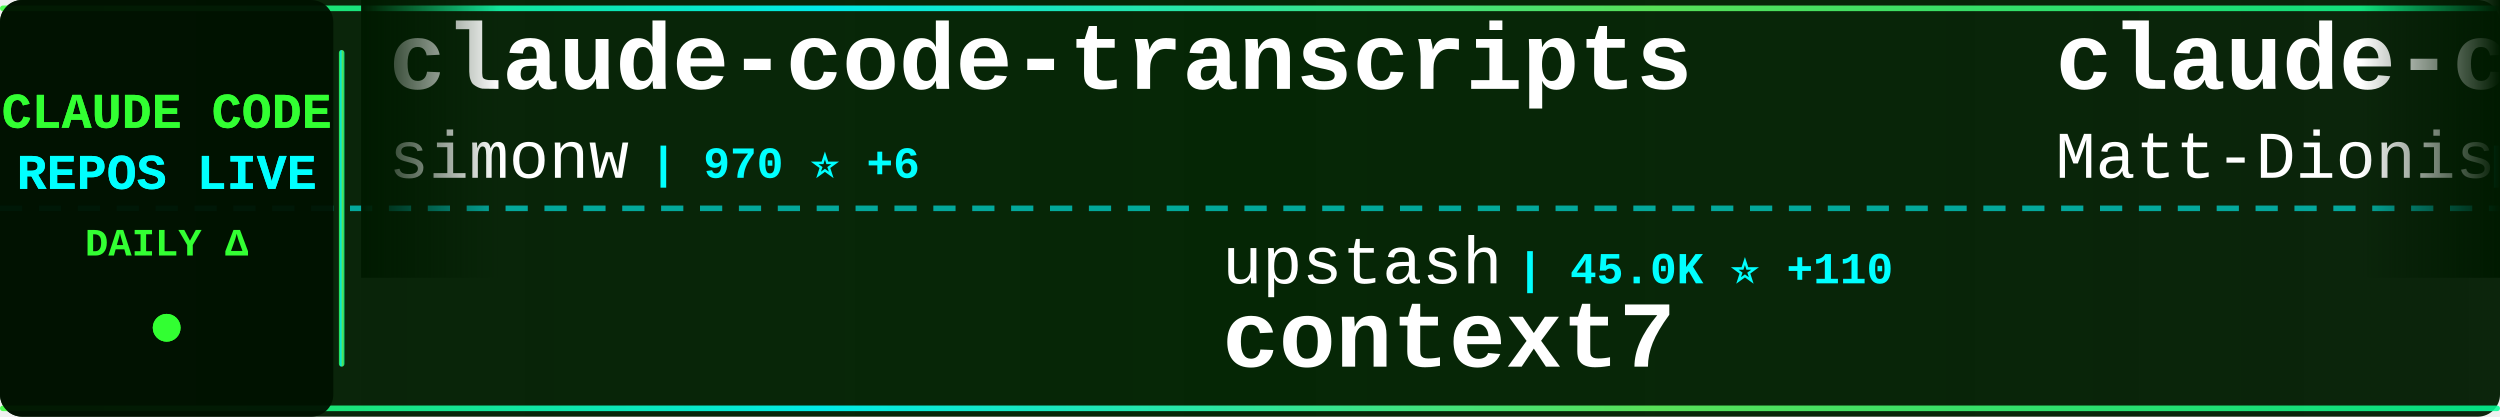
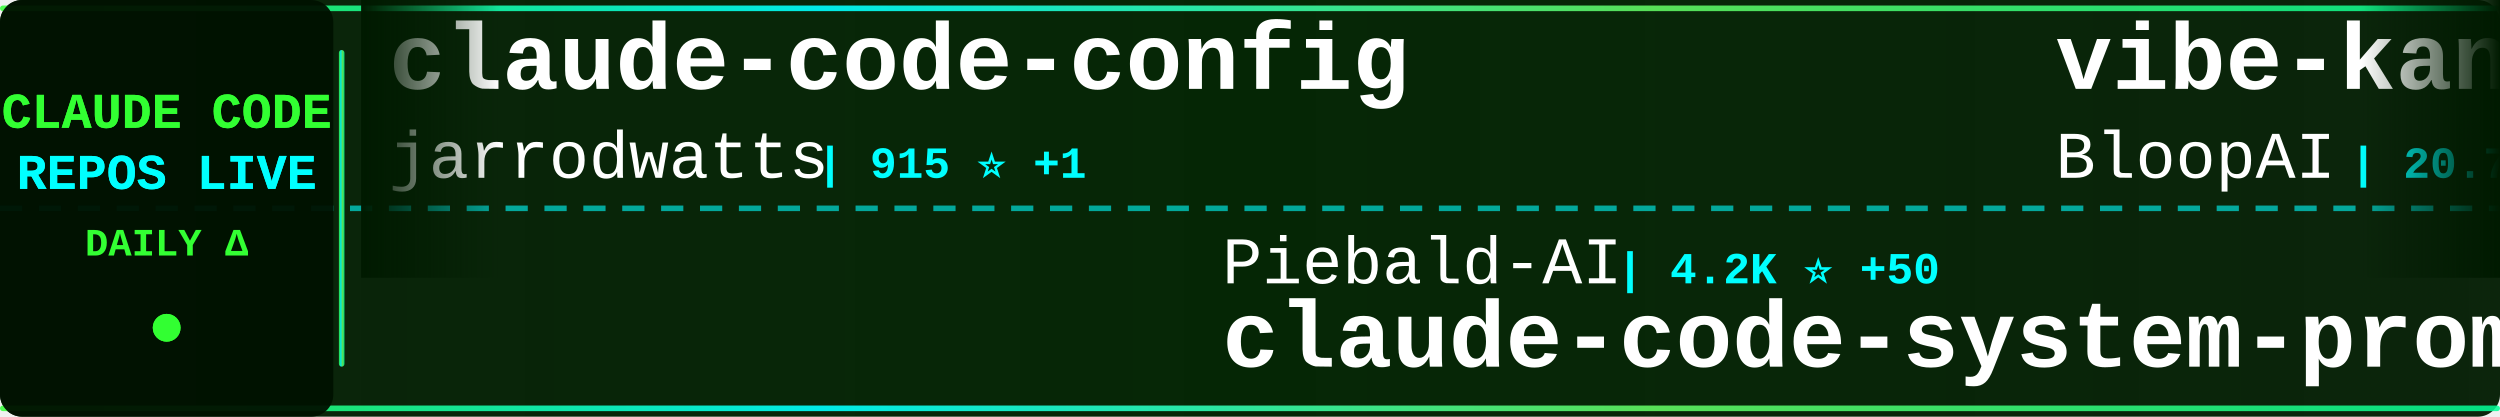
<svg xmlns="http://www.w3.org/2000/svg" width="900" height="150">
  <defs>
    <linearGradient id="tickerBg" x1="0%" y1="0%" x2="100%" y2="0%">
      <stop offset="0%" style="stop-color:#001a00;stop-opacity:0.95" />
      <stop offset="50%" style="stop-color:#002200;stop-opacity:0.98" />
      <stop offset="100%" style="stop-color:#001a00;stop-opacity:0.95" />
    </linearGradient>
    <linearGradient id="borderGrad" x1="0%" y1="0%" x2="100%" y2="0%">
      <stop offset="0%" style="stop-color:#33ff33;stop-opacity:0.85">
        <animate attributeName="stop-opacity" values="0.85;1;0.85" dur="2s" repeatCount="indefinite" />
      </stop>
      <stop offset="33%" style="stop-color:#00ffff;stop-opacity:0.9">
        <animate attributeName="stop-opacity" values="0.9;1;0.9" dur="2.2s" repeatCount="indefinite" />
      </stop>
      <stop offset="66%" style="stop-color:#66ff66;stop-opacity:0.85">
        <animate attributeName="stop-opacity" values="0.85;1;0.85" dur="1.8s" repeatCount="indefinite" />
      </stop>
      <stop offset="100%" style="stop-color:#00ff99;stop-opacity:0.85">
        <animate attributeName="stop-opacity" values="0.85;1;0.85" dur="2s" repeatCount="indefinite" />
      </stop>
    </linearGradient>
    <filter id="textGlow">
      <feGaussianBlur stdDeviation="0.1" result="coloredBlur" />
      <feMerge>
        <feMergeNode in="coloredBlur" />
        <feMergeNode in="SourceGraphic" />
      </feMerge>
    </filter>
    <filter id="metricGlow">
      <feGaussianBlur stdDeviation="0.2" result="coloredBlur" />
      <feMerge>
        <feMergeNode in="coloredBlur" />
        <feMergeNode in="SourceGraphic" />
      </feMerge>
    </filter>
    <linearGradient id="leftFade" x1="0%" y1="0%" x2="100%" y2="0%">
      <stop offset="0%" style="stop-color:#001a00;stop-opacity:1" />
      <stop offset="100%" style="stop-color:#001a00;stop-opacity:0" />
    </linearGradient>
    <linearGradient id="rightFade" x1="0%" y1="0%" x2="100%" y2="0%">
      <stop offset="0%" style="stop-color:#001a00;stop-opacity:0" />
      <stop offset="100%" style="stop-color:#001a00;stop-opacity:1" />
    </linearGradient>
  </defs>
  <rect width="900" height="150" fill="url(#tickerBg)" rx="8" />
  <rect x="0" y="2" width="900" height="2" fill="url(#borderGrad)" rx="1" />
  <rect x="0" y="146" width="900" height="2" fill="url(#borderGrad)" rx="1" />
  <line x1="0" y1="75" x2="900" y2="75" stroke="#00ffff" stroke-width="2" stroke-dasharray="8 6" opacity="0.6" />
  <rect x="0" y="0" width="120" height="150" fill="#001100" opacity="0.95" rx="8" />
  <text x="60" y="46" font-family="'Courier New', monospace" font-size="18" font-weight="bold" fill="#33ff33" text-anchor="middle" filter="url(#textGlow)">
    CLAUDE CODE
  </text>
  <text x="60" y="68" font-family="'Courier New', monospace" font-size="18" font-weight="bold" fill="#00ffff" text-anchor="middle" filter="url(#textGlow)">
    REPOS LIVE
  </text>
  <text x="60" y="92" font-family="'Courier New', monospace" font-size="14" font-weight="bold" fill="#33ff33" text-anchor="middle">
    DAILY Δ
  </text>
  <circle cx="60" cy="118" r="5" fill="#33ff33" filter="url(#metricGlow)">
    <animate attributeName="r" values="4;6;4" dur="1.5s" repeatCount="indefinite" />
    <animate attributeName="opacity" values="0.6;1;0.6" dur="1.5s" repeatCount="indefinite" />
  </circle>
  <rect x="122" y="18" width="2" height="114" fill="url(#borderGrad)" rx="1" />
  <clipPath id="tickerClip">
    <rect x="130" y="0" width="770" height="150" />
  </clipPath>
  <g clip-path="url(#tickerClip)">
    <g id="tickerItems">
      <animateTransform attributeName="transform" attributeType="XML" type="translate" from="0 0" to="-3000 0" dur="54s" repeatCount="indefinite" />
      <g transform="translate(0, 0)">
-         <text x="140" y="32" font-family="'Courier New', monospace" font-size="34" font-weight="bold" fill="#ffffff">claude-code-transcripts</text>
-         <text x="140" y="64" font-family="'Courier New', monospace" font-size="24" font-weight="normal" fill="#ffffff" opacity="1.0">simonw</text>
-         <text x="234" y="64" font-family="'Courier New', monospace" font-size="16" font-weight="bold" fill="#00ffff"> | 970 ⭐ +6</text>
+         <text x="140" y="32" font-family="'Courier New', monospace" font-size="34" font-weight="bold" fill="#ffffff">claude-code-config</text>
+         <text x="140" y="64" font-family="'Courier New', monospace" font-size="24" font-weight="normal" fill="#ffffff" opacity="1.0">jarrodwatts</text>
+         <text x="294" y="64" font-family="'Courier New', monospace" font-size="16" font-weight="bold" fill="#00ffff"> | 915 ⭐ +1</text>
      </g>
      <g transform="translate(300, 0)">
-         <text x="140" y="102" font-family="'Courier New', monospace" font-size="24" font-weight="normal" fill="#ffffff" opacity="1.0">upstash</text>
-         <text x="246" y="102" font-family="'Courier New', monospace" font-size="16" font-weight="bold" fill="#00ffff"> | 45.0K ⭐ +110</text>
-         <text x="140" y="132" font-family="'Courier New', monospace" font-size="34" font-weight="bold" fill="#ffffff">context7</text>
+         <text x="140" y="102" font-family="'Courier New', monospace" font-size="24" font-weight="normal" fill="#ffffff" opacity="1.0">Piebald-AI</text>
+         <text x="282" y="102" font-family="'Courier New', monospace" font-size="16" font-weight="bold" fill="#00ffff"> | 4.2K ⭐ +50</text>
+         <text x="140" y="132" font-family="'Courier New', monospace" font-size="34" font-weight="bold" fill="#ffffff">claude-code-system-promp...</text>
      </g>
      <g transform="translate(600, 0)">
-         <text x="140" y="32" font-family="'Courier New', monospace" font-size="34" font-weight="bold" fill="#ffffff">claude-code-configs</text>
-         <text x="140" y="64" font-family="'Courier New', monospace" font-size="24" font-weight="normal" fill="#ffffff" opacity="1.0">Matt-Dionis</text>
-         <text x="294" y="64" font-family="'Courier New', monospace" font-size="16" font-weight="bold" fill="#00ffff"> | 614 ⭐ +1</text>
+         <text x="140" y="32" font-family="'Courier New', monospace" font-size="34" font-weight="bold" fill="#ffffff">vibe-kanban</text>
+         <text x="140" y="64" font-family="'Courier New', monospace" font-size="24" font-weight="normal" fill="#ffffff" opacity="1.0">BloopAI</text>
+         <text x="246" y="64" font-family="'Courier New', monospace" font-size="16" font-weight="bold" fill="#00ffff"> | 20.7K ⭐ +82</text>
      </g>
      <g transform="translate(900, 0)">
-         <text x="140" y="102" font-family="'Courier New', monospace" font-size="24" font-weight="normal" fill="#ffffff" opacity="1.0">alirezarezvani</text>
-         <text x="330" y="102" font-family="'Courier New', monospace" font-size="16" font-weight="bold" fill="#00ffff"> | 469 ⭐ +4</text>
-         <text x="140" y="132" font-family="'Courier New', monospace" font-size="34" font-weight="bold" fill="#ffffff">claude-code-skill-factor...</text>
+         <text x="140" y="102" font-family="'Courier New', monospace" font-size="24" font-weight="normal" fill="#ffffff" opacity="1.0">diet103</text>
+         <text x="246" y="102" font-family="'Courier New', monospace" font-size="16" font-weight="bold" fill="#00ffff"> | 8.8K ⭐ +12</text>
+         <text x="140" y="132" font-family="'Courier New', monospace" font-size="34" font-weight="bold" fill="#ffffff">claude-code-infrastructu...</text>
      </g>
      <g transform="translate(1200, 0)">
-         <text x="140" y="32" font-family="'Courier New', monospace" font-size="34" font-weight="bold" fill="#ffffff">claude-code-viewer</text>
-         <text x="140" y="64" font-family="'Courier New', monospace" font-size="24" font-weight="normal" fill="#ffffff" opacity="1.0">d-kimuson</text>
-         <text x="270" y="64" font-family="'Courier New', monospace" font-size="16" font-weight="bold" fill="#00ffff"> | 860 ⭐ +2</text>
+         <text x="140" y="32" font-family="'Courier New', monospace" font-size="34" font-weight="bold" fill="#ffffff">claude-code-tips</text>
+         <text x="140" y="64" font-family="'Courier New', monospace" font-size="24" font-weight="normal" fill="#ffffff" opacity="1.0">ykdojo</text>
+         <text x="234" y="64" font-family="'Courier New', monospace" font-size="16" font-weight="bold" fill="#00ffff"> | 2.1K ⭐ +32</text>
      </g>
      <g transform="translate(1500, 0)">
-         <text x="140" y="102" font-family="'Courier New', monospace" font-size="24" font-weight="normal" fill="#ffffff" opacity="1.0">wshobson</text>
-         <text x="258" y="102" font-family="'Courier New', monospace" font-size="16" font-weight="bold" fill="#00ffff"> | 28.0K ⭐ +89</text>
-         <text x="140" y="132" font-family="'Courier New', monospace" font-size="34" font-weight="bold" fill="#ffffff">agents</text>
+         <text x="140" y="102" font-family="'Courier New', monospace" font-size="24" font-weight="normal" fill="#ffffff" opacity="1.0">alirezarezvani</text>
+         <text x="330" y="102" font-family="'Courier New', monospace" font-size="16" font-weight="bold" fill="#00ffff"> | 498 ⭐</text>
+         <text x="140" y="132" font-family="'Courier New', monospace" font-size="34" font-weight="bold" fill="#ffffff">claude-code-tresor</text>
      </g>
      <g transform="translate(1800, 0)">
-         <text x="140" y="32" font-family="'Courier New', monospace" font-size="34" font-weight="bold" fill="#ffffff">claude-code-cheat-sheet</text>
-         <text x="140" y="64" font-family="'Courier New', monospace" font-size="24" font-weight="normal" fill="#ffffff" opacity="1.0">Njengah</text>
-         <text x="246" y="64" font-family="'Courier New', monospace" font-size="16" font-weight="bold" fill="#00ffff"> | 1.3K ⭐</text>
+         <text x="140" y="32" font-family="'Courier New', monospace" font-size="34" font-weight="bold" fill="#ffffff">claude-code-plugins-plus...</text>
+         <text x="140" y="64" font-family="'Courier New', monospace" font-size="24" font-weight="normal" fill="#ffffff" opacity="1.0">jeremylongshore</text>
+         <text x="342" y="64" font-family="'Courier New', monospace" font-size="16" font-weight="bold" fill="#00ffff"> | 1.3K ⭐ +9</text>
      </g>
      <g transform="translate(2100, 0)">
-         <text x="140" y="102" font-family="'Courier New', monospace" font-size="24" font-weight="normal" fill="#ffffff" opacity="1.0">Cranot</text>
-         <text x="234" y="102" font-family="'Courier New', monospace" font-size="16" font-weight="bold" fill="#00ffff"> | 2.3K ⭐ +4</text>
-         <text x="140" y="132" font-family="'Courier New', monospace" font-size="34" font-weight="bold" fill="#ffffff">claude-code-guide</text>
+         <text x="140" y="102" font-family="'Courier New', monospace" font-size="24" font-weight="normal" fill="#ffffff" opacity="1.0">anthropics</text>
+         <text x="282" y="102" font-family="'Courier New', monospace" font-size="16" font-weight="bold" fill="#00ffff"> | 1.4K ⭐ +9</text>
+         <text x="140" y="132" font-family="'Courier New', monospace" font-size="34" font-weight="bold" fill="#ffffff">claude-agent-sdk-demos</text>
      </g>
      <g transform="translate(2400, 0)">
-         <text x="140" y="32" font-family="'Courier New', monospace" font-size="34" font-weight="bold" fill="#ffffff">opcode</text>
-         <text x="140" y="64" font-family="'Courier New', monospace" font-size="24" font-weight="normal" fill="#ffffff" opacity="1.0">winfunc</text>
-         <text x="246" y="64" font-family="'Courier New', monospace" font-size="16" font-weight="bold" fill="#00ffff"> | 20.4K ⭐ +21</text>
+         <text x="140" y="32" font-family="'Courier New', monospace" font-size="34" font-weight="bold" fill="#ffffff">claude-code-cookbook</text>
+         <text x="140" y="64" font-family="'Courier New', monospace" font-size="24" font-weight="normal" fill="#ffffff" opacity="1.0">wasabeef</text>
+         <text x="258" y="64" font-family="'Courier New', monospace" font-size="16" font-weight="bold" fill="#00ffff"> | 996 ⭐ +1</text>
      </g>
      <g transform="translate(2700, 0)">
-         <text x="140" y="102" font-family="'Courier New', monospace" font-size="24" font-weight="normal" fill="#ffffff" opacity="1.0">fuergaosi233</text>
-         <text x="306" y="102" font-family="'Courier New', monospace" font-size="16" font-weight="bold" fill="#00ffff"> | 2.0K ⭐ +1</text>
-         <text x="140" y="132" font-family="'Courier New', monospace" font-size="34" font-weight="bold" fill="#ffffff">claude-code-proxy</text>
+         <text x="140" y="102" font-family="'Courier New', monospace" font-size="24" font-weight="normal" fill="#ffffff" opacity="1.0">github</text>
+         <text x="234" y="102" font-family="'Courier New', monospace" font-size="16" font-weight="bold" fill="#00ffff"> | 68.2K ⭐ +186</text>
+         <text x="140" y="132" font-family="'Courier New', monospace" font-size="34" font-weight="bold" fill="#ffffff">spec-kit</text>
      </g>
      <g transform="translate(3000, 0)">
-         <text x="140" y="32" font-family="'Courier New', monospace" font-size="34" font-weight="bold" fill="#ffffff">claude-code-transcripts</text>
-         <text x="140" y="64" font-family="'Courier New', monospace" font-size="24" font-weight="normal" fill="#ffffff" opacity="1.0">simonw</text>
-         <text x="234" y="64" font-family="'Courier New', monospace" font-size="16" font-weight="bold" fill="#00ffff"> | 970 ⭐ +6</text>
+         <text x="140" y="32" font-family="'Courier New', monospace" font-size="34" font-weight="bold" fill="#ffffff">claude-code-config</text>
+         <text x="140" y="64" font-family="'Courier New', monospace" font-size="24" font-weight="normal" fill="#ffffff" opacity="1.0">jarrodwatts</text>
+         <text x="294" y="64" font-family="'Courier New', monospace" font-size="16" font-weight="bold" fill="#00ffff"> | 915 ⭐ +1</text>
      </g>
      <g transform="translate(3300, 0)">
-         <text x="140" y="102" font-family="'Courier New', monospace" font-size="24" font-weight="normal" fill="#ffffff" opacity="1.0">upstash</text>
-         <text x="246" y="102" font-family="'Courier New', monospace" font-size="16" font-weight="bold" fill="#00ffff"> | 45.0K ⭐ +110</text>
-         <text x="140" y="132" font-family="'Courier New', monospace" font-size="34" font-weight="bold" fill="#ffffff">context7</text>
+         <text x="140" y="102" font-family="'Courier New', monospace" font-size="24" font-weight="normal" fill="#ffffff" opacity="1.0">Piebald-AI</text>
+         <text x="282" y="102" font-family="'Courier New', monospace" font-size="16" font-weight="bold" fill="#00ffff"> | 4.2K ⭐ +50</text>
+         <text x="140" y="132" font-family="'Courier New', monospace" font-size="34" font-weight="bold" fill="#ffffff">claude-code-system-promp...</text>
      </g>
      <g transform="translate(3600, 0)">
-         <text x="140" y="32" font-family="'Courier New', monospace" font-size="34" font-weight="bold" fill="#ffffff">claude-code-configs</text>
-         <text x="140" y="64" font-family="'Courier New', monospace" font-size="24" font-weight="normal" fill="#ffffff" opacity="1.0">Matt-Dionis</text>
-         <text x="294" y="64" font-family="'Courier New', monospace" font-size="16" font-weight="bold" fill="#00ffff"> | 614 ⭐ +1</text>
+         <text x="140" y="32" font-family="'Courier New', monospace" font-size="34" font-weight="bold" fill="#ffffff">vibe-kanban</text>
+         <text x="140" y="64" font-family="'Courier New', monospace" font-size="24" font-weight="normal" fill="#ffffff" opacity="1.0">BloopAI</text>
+         <text x="246" y="64" font-family="'Courier New', monospace" font-size="16" font-weight="bold" fill="#00ffff"> | 20.7K ⭐ +82</text>
      </g>
      <g transform="translate(3900, 0)">
-         <text x="140" y="102" font-family="'Courier New', monospace" font-size="24" font-weight="normal" fill="#ffffff" opacity="1.0">alirezarezvani</text>
-         <text x="330" y="102" font-family="'Courier New', monospace" font-size="16" font-weight="bold" fill="#00ffff"> | 469 ⭐ +4</text>
-         <text x="140" y="132" font-family="'Courier New', monospace" font-size="34" font-weight="bold" fill="#ffffff">claude-code-skill-factor...</text>
+         <text x="140" y="102" font-family="'Courier New', monospace" font-size="24" font-weight="normal" fill="#ffffff" opacity="1.0">diet103</text>
+         <text x="246" y="102" font-family="'Courier New', monospace" font-size="16" font-weight="bold" fill="#00ffff"> | 8.8K ⭐ +12</text>
+         <text x="140" y="132" font-family="'Courier New', monospace" font-size="34" font-weight="bold" fill="#ffffff">claude-code-infrastructu...</text>
      </g>
    </g>
  </g>
  <rect x="130" y="0" width="50" height="100" fill="url(#leftFade)" />
  <rect x="850" y="0" width="50" height="100" fill="url(#rightFade)" />
</svg>
